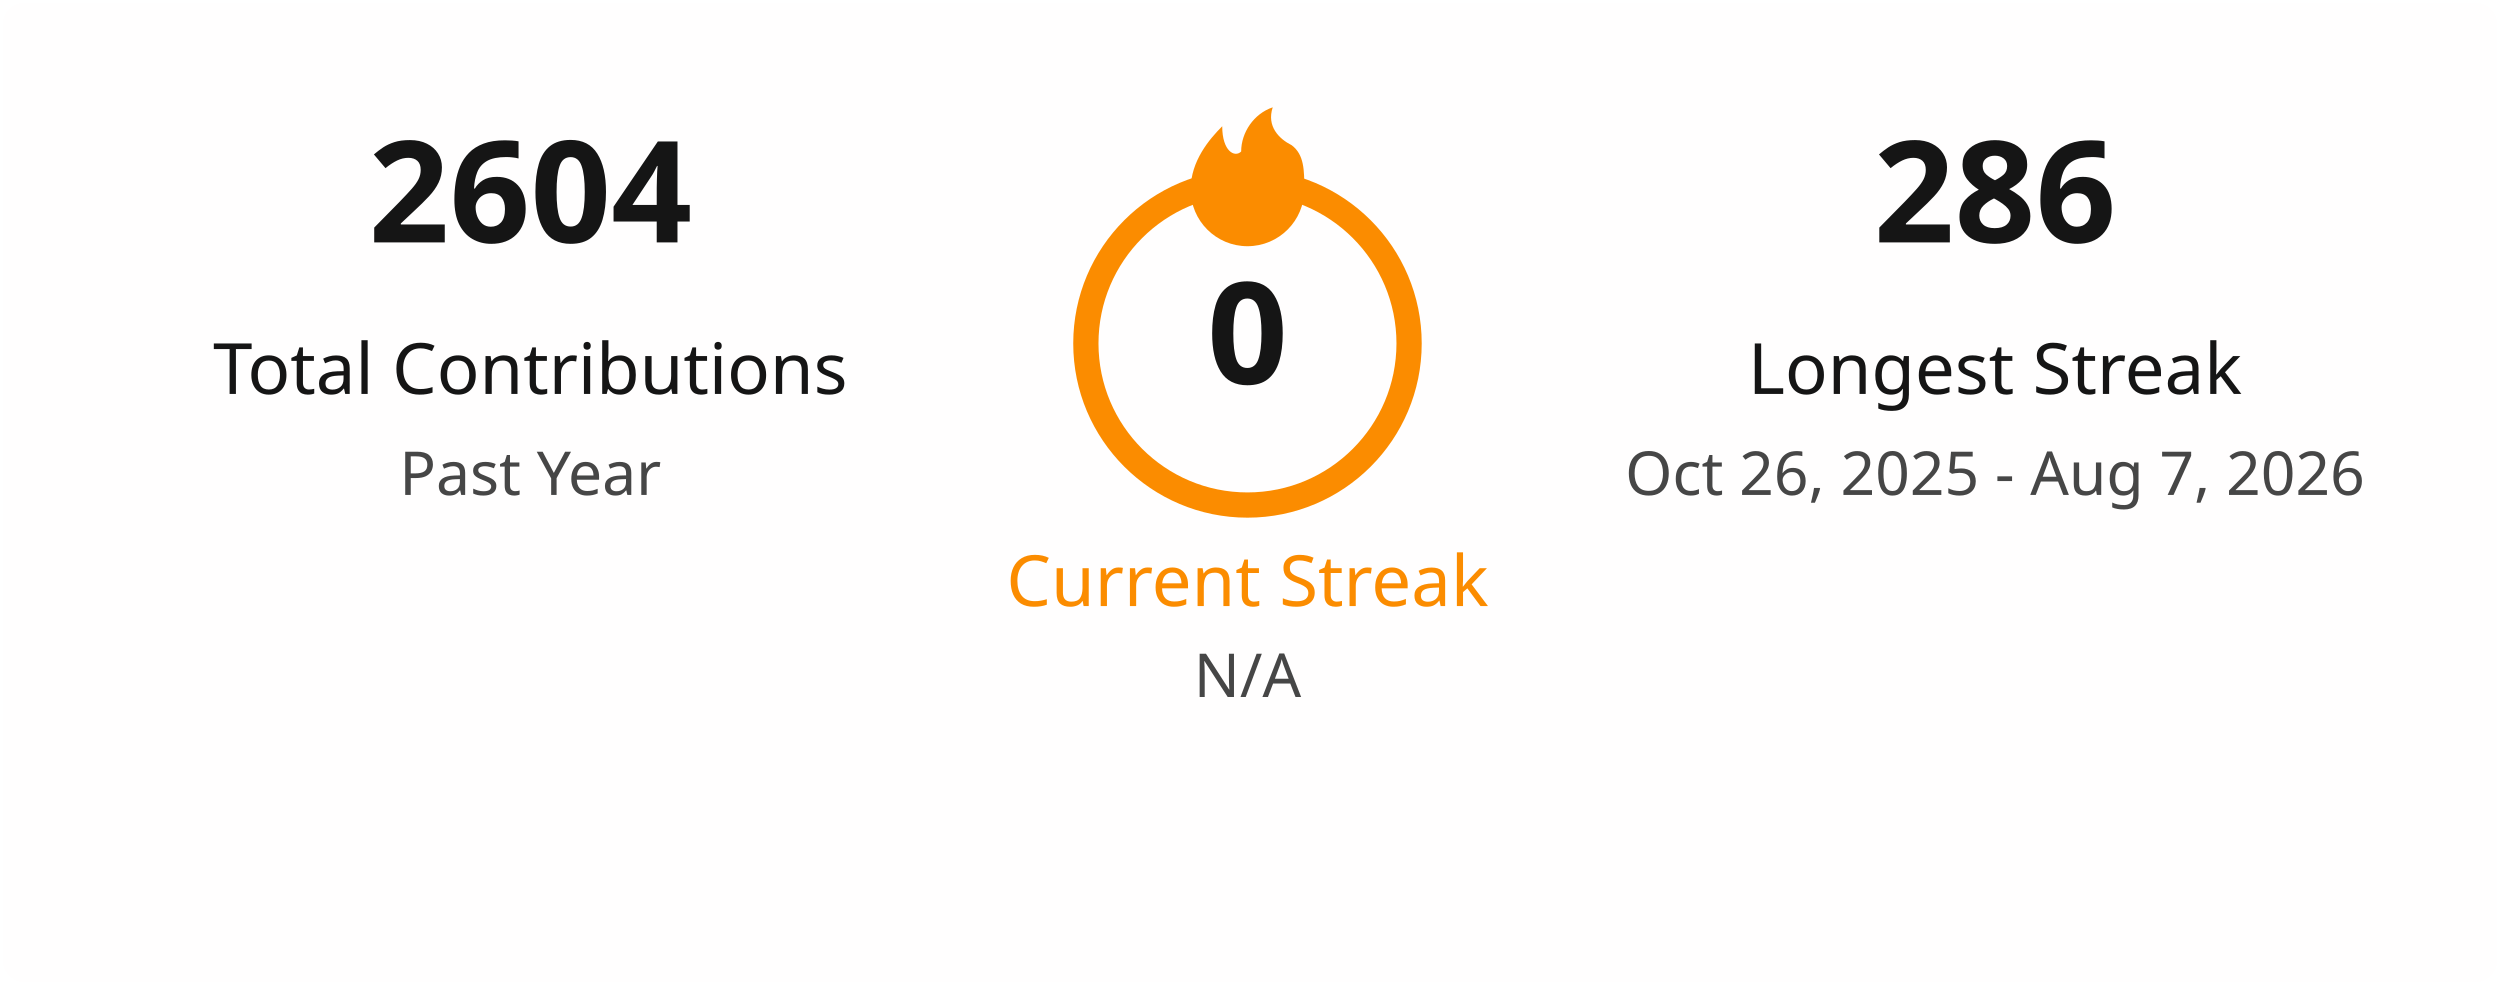
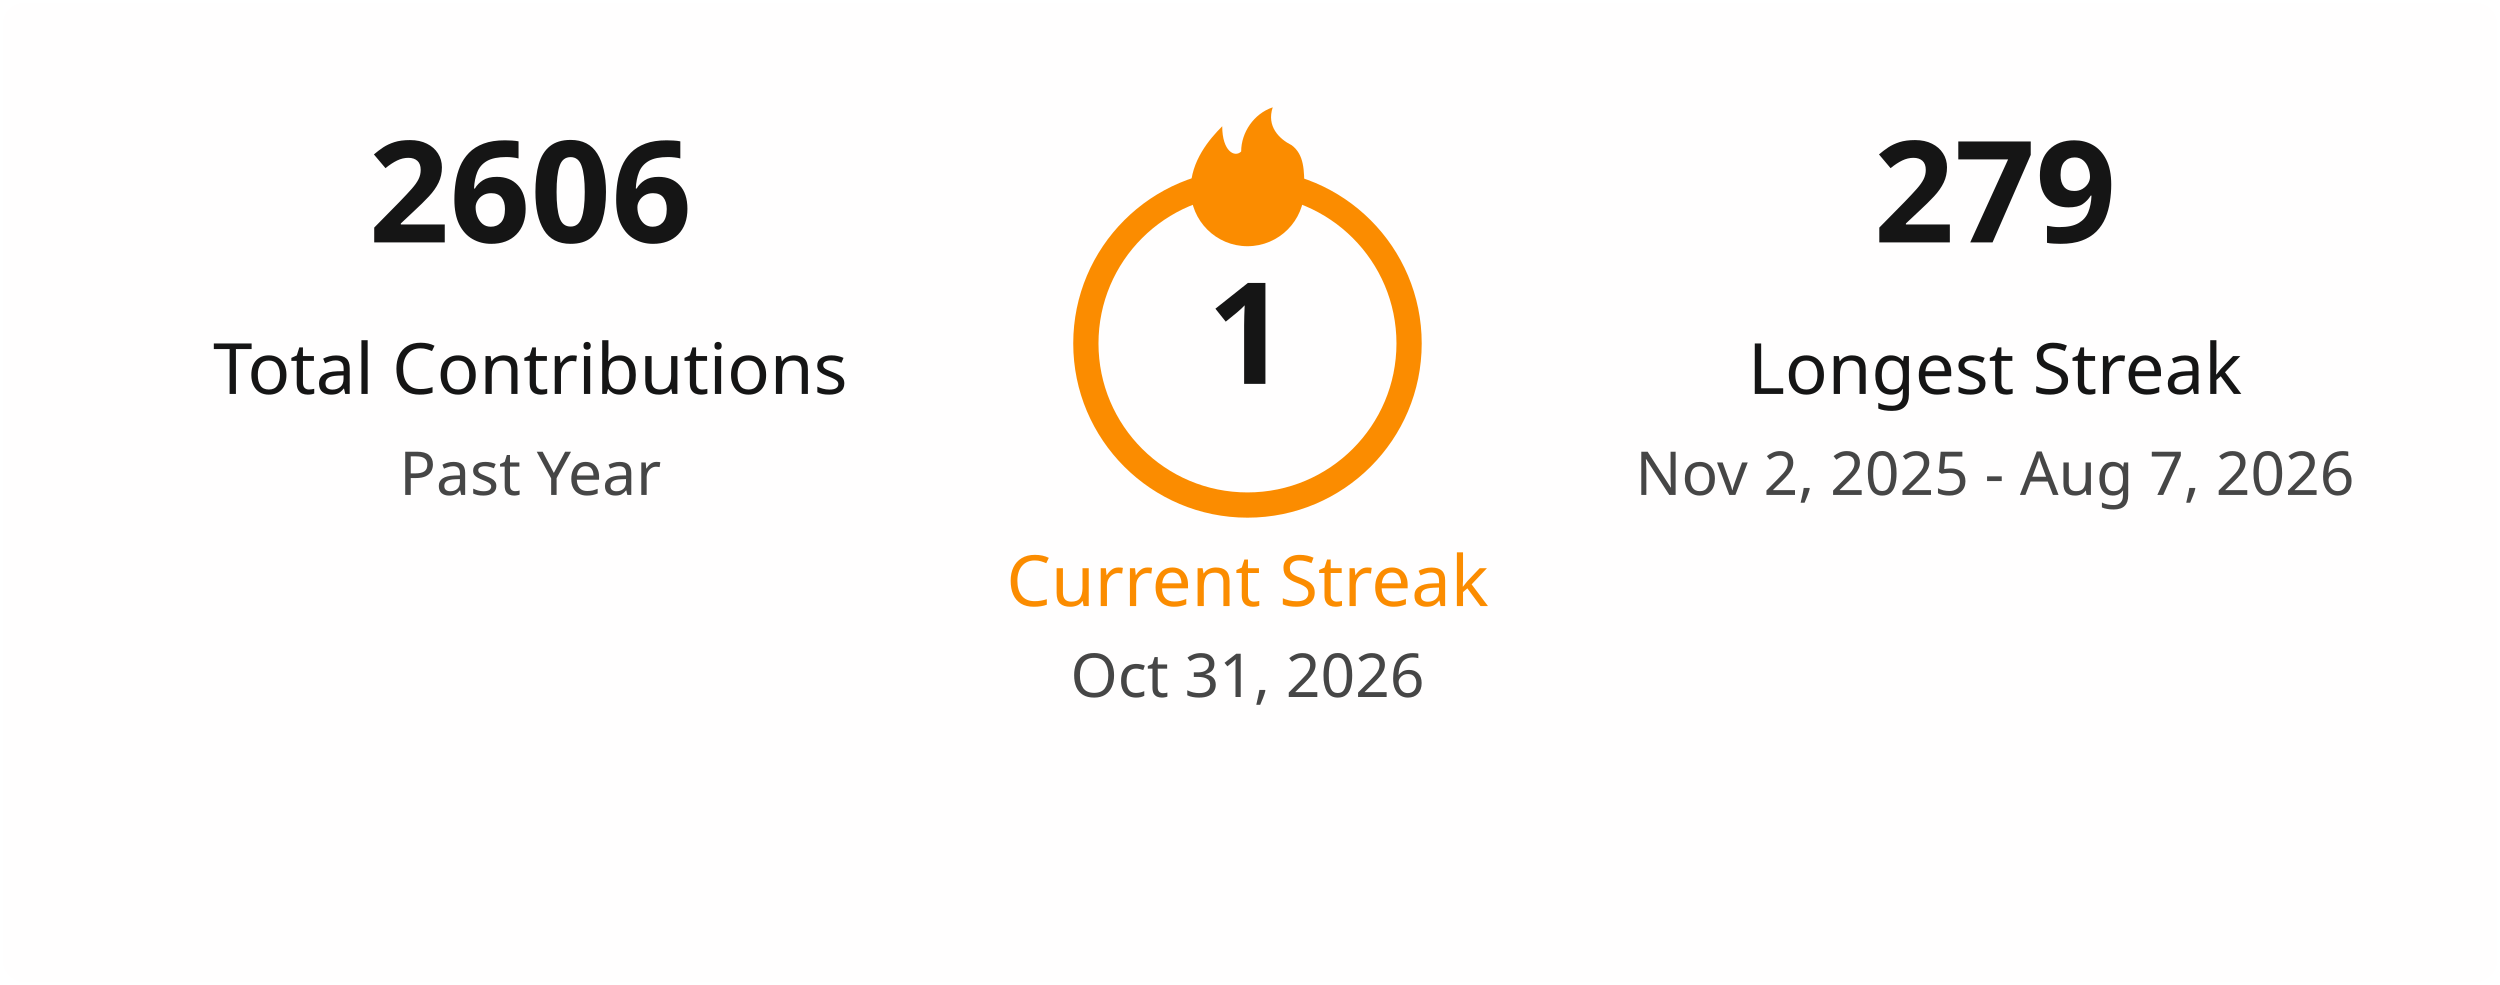
<svg xmlns="http://www.w3.org/2000/svg" width="495" height="195" viewBox="0 0 495 195" fill="none">
  <style>
    .title { font: 600 18px 'Segoe UI', Ubuntu, Sans-Serif; fill: #151515; }
    .stat-number { font: 700 28px 'Segoe UI', Ubuntu, Sans-Serif; }
    .stat-label { font: 400 14px 'Segoe UI', Ubuntu, Sans-Serif; }
    .date-range { font: 400 12px 'Segoe UI', Ubuntu, Sans-Serif; fill: #464646; }
    .fire { fill: #fb8c00; }
  </style>
  <rect x="0.5" y="0.5" rx="4.5" width="494" height="194" fill="#fffefe" stroke-opacity="0" />
  <g transform="translate(50, 48)">
-     <text class="stat-number" fill="#151515" text-anchor="middle" x="55">2604</text>
+     <text class="stat-number" fill="#151515" text-anchor="middle" x="55">2606</text>
    <text class="stat-label" fill="#151515" text-anchor="middle" x="55" y="30">Total Contributions</text>
    <text class="date-range" text-anchor="middle" x="55" y="50">Past Year</text>
  </g>
  <g transform="translate(197, 20)">
    <circle cx="50" cy="48" r="32" fill="none" stroke="#fb8c00" stroke-width="5" />
    <svg x="35" y="0" width="30" height="30" viewBox="0 0 24 24">
      <path class="fire" d="M12 23C7.029 23 3 18.971 3 14C3 9.5 6 6 8 4C8 8 10 9 11 8C11 5 13 2 16 1C15 4 17 6 19 7C21 8.5 21 11 21 14C21 18.971 16.971 23 12 23Z" />
    </svg>
-     <text class="stat-number" fill="#151515" text-anchor="middle" x="50" y="56">0</text>
+     <text class="stat-number" fill="#151515" text-anchor="middle" x="50" y="56">1</text>
    <text class="stat-label" fill="#fb8c00" text-anchor="middle" x="50" y="100">Current Streak</text>
-     <text class="date-range" text-anchor="middle" x="50" y="118">N/A</text>
+     <text class="date-range" text-anchor="middle" x="50" y="118">Oct 31, 2026</text>
  </g>
  <g transform="translate(340, 48)">
-     <text class="stat-number" fill="#151515" text-anchor="middle" x="55">286</text>
+     <text class="stat-number" fill="#151515" text-anchor="middle" x="55">279</text>
    <text class="stat-label" fill="#151515" text-anchor="middle" x="55" y="30">Longest Streak</text>
-     <text class="date-range" text-anchor="middle" x="55" y="50">Oct 26, 2025 - Aug 7, 2026</text>
+     <text class="date-range" text-anchor="middle" x="55" y="50">Nov 2, 2025 - Aug 7, 2026</text>
  </g>
</svg>
